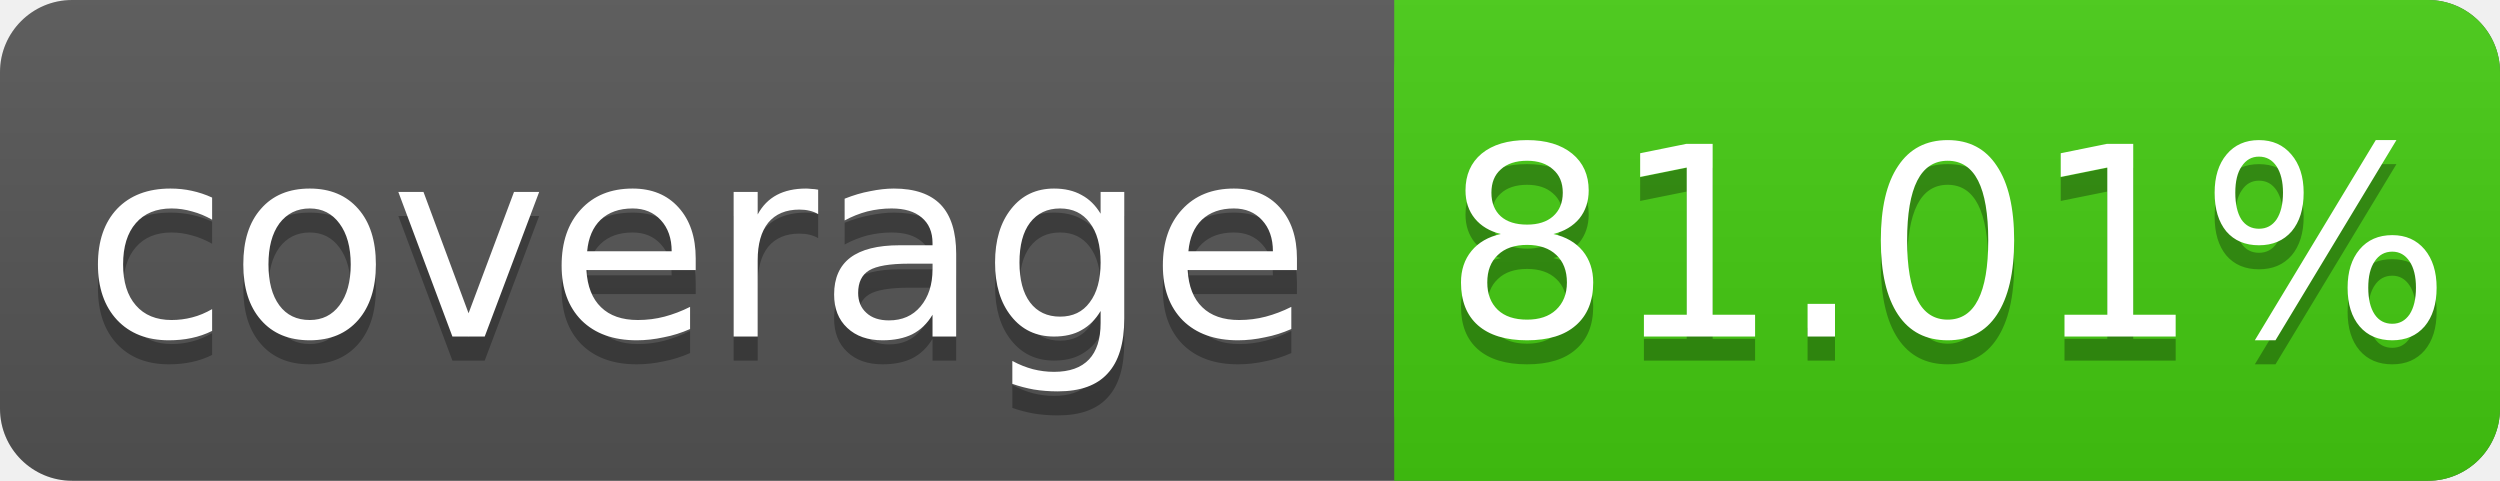
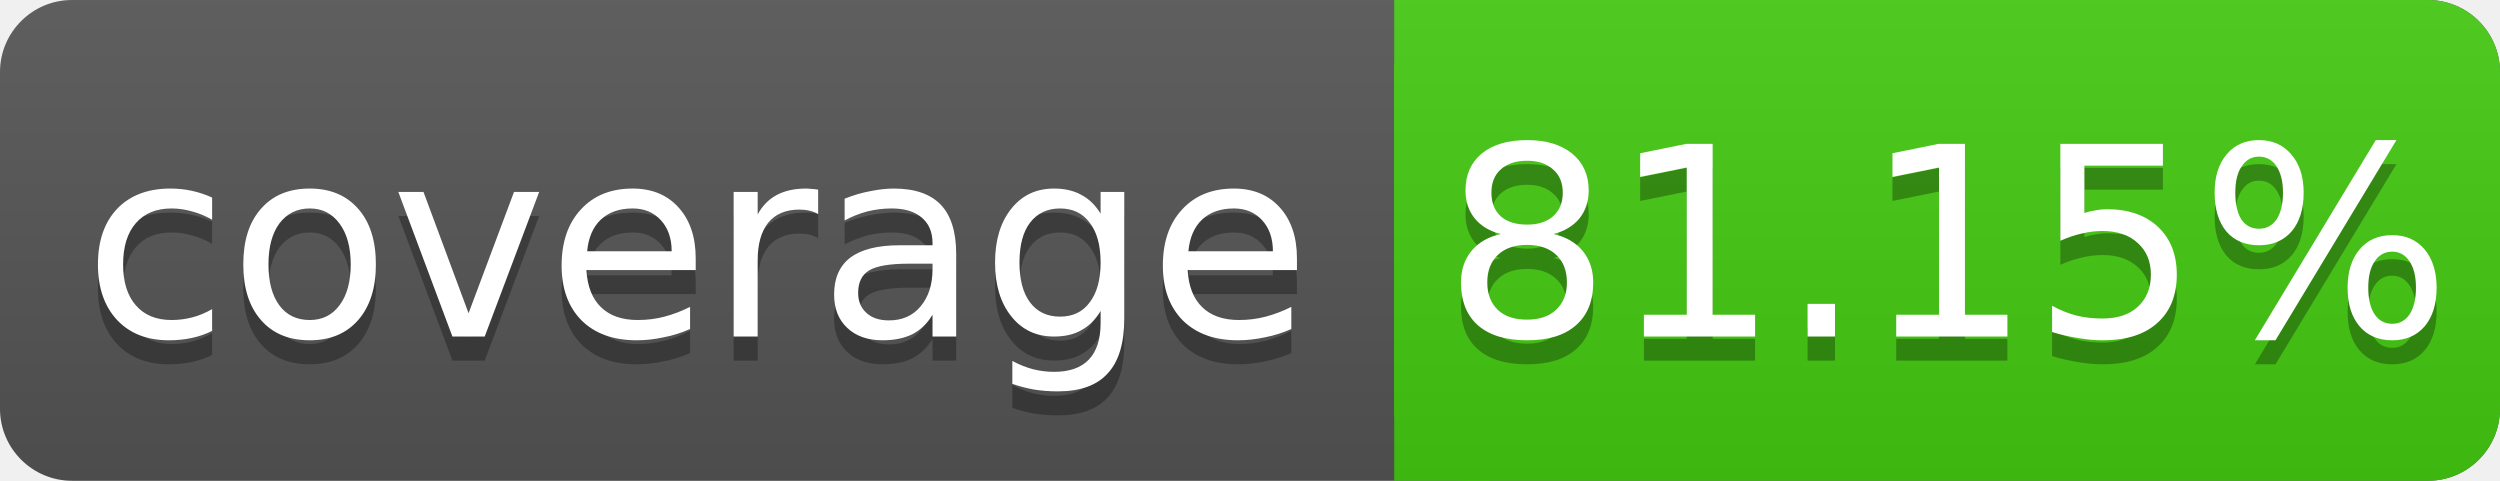
<svg xmlns="http://www.w3.org/2000/svg" width="104" height="20">
  <linearGradient id="s" x2="0" y2="100%">
    <stop offset="0" stop-color="#bbb" stop-opacity=".1" />
    <stop offset="1" stop-opacity=".1" />
  </linearGradient>
  <rect rx="3" width="104" height="20" fill="#555" />
  <rect rx="3" x="58" width="46" height="20" fill="#4c1" />
  <rect x="58" width="4" height="20" fill="#4c1" />
  <rect rx="3" width="104" height="20" fill="url(#s)" />
  <g fill="#fff" text-anchor="middle" font-family="DejaVu Sans,Verdana,Geneva,sans-serif" font-size="11">
    <text x="29" y="15" fill="#010101" fill-opacity=".3">coverage</text>
    <text x="29" y="14">coverage</text>
-     <text x="81" y="15" fill="#010101" fill-opacity=".3">81.01%</text>
-     <text x="81" y="14">81.01%</text>
+     <text x="81" y="15" fill="#010101" fill-opacity=".3">81.15%</text>
+     <text x="81" y="14">81.15%</text>
  </g>
</svg>
